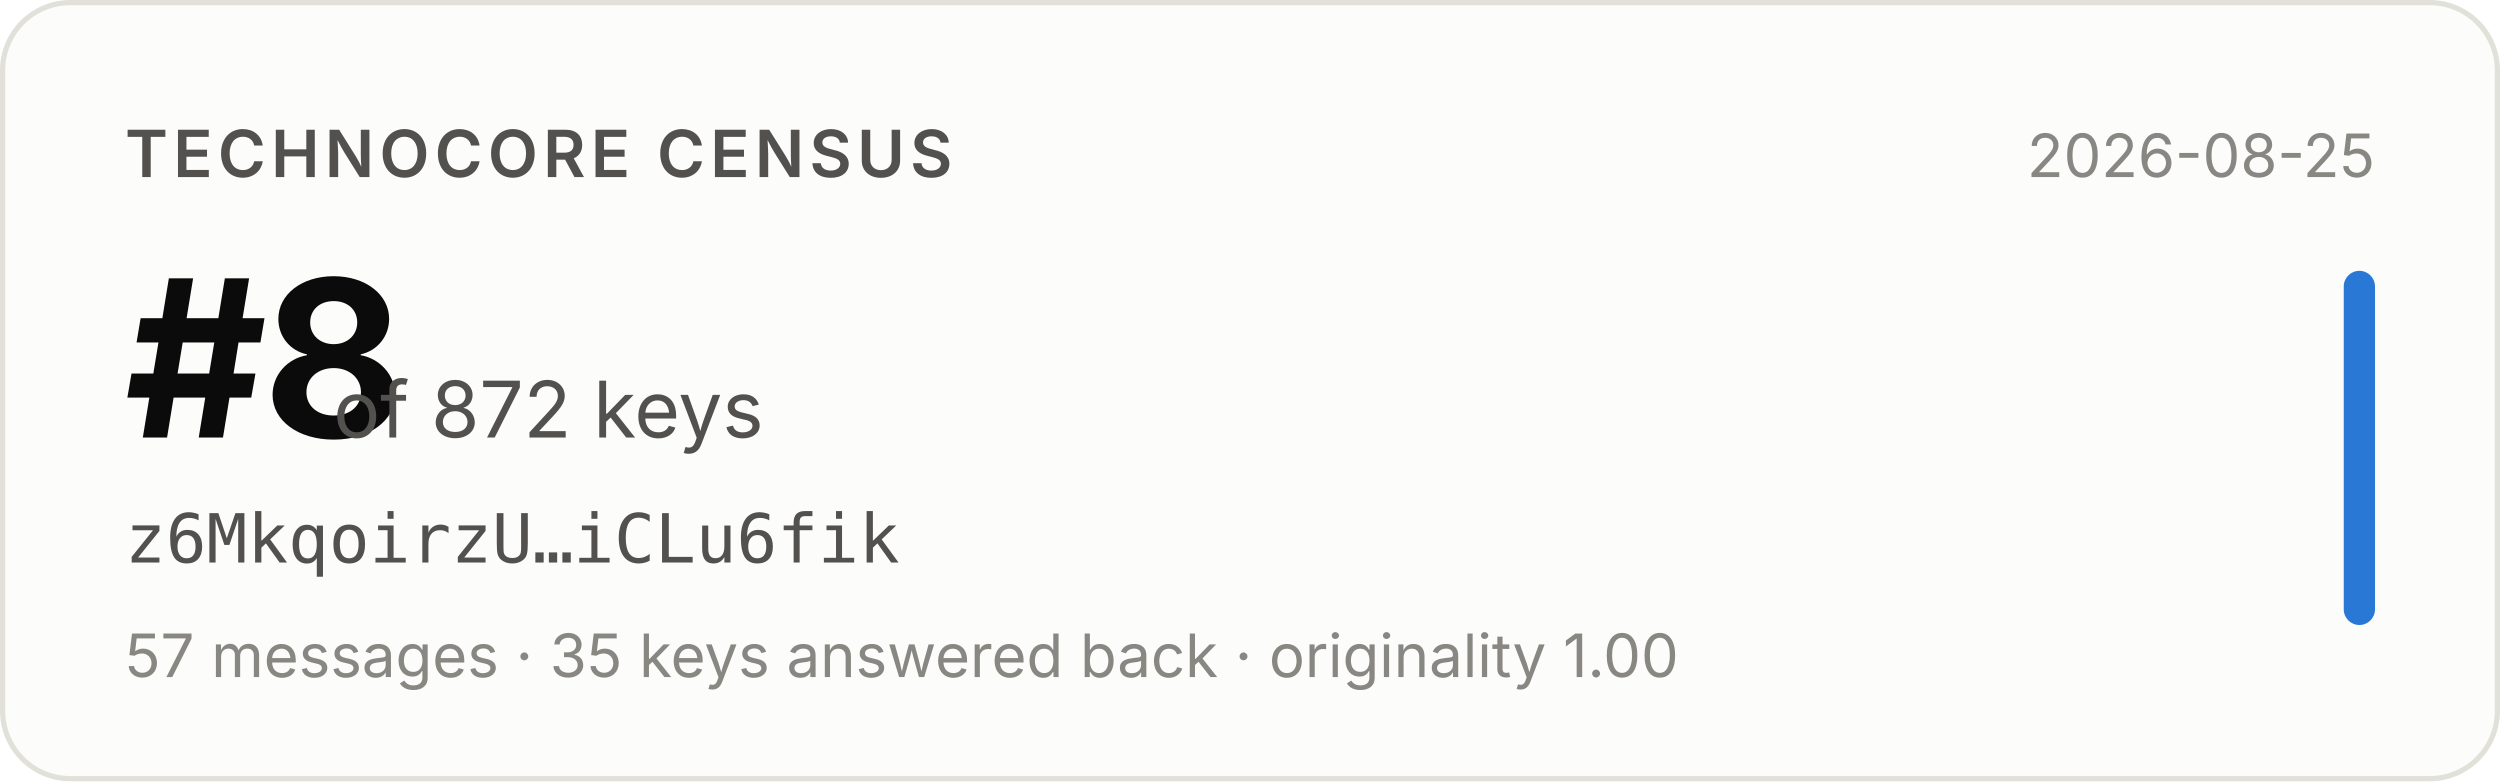
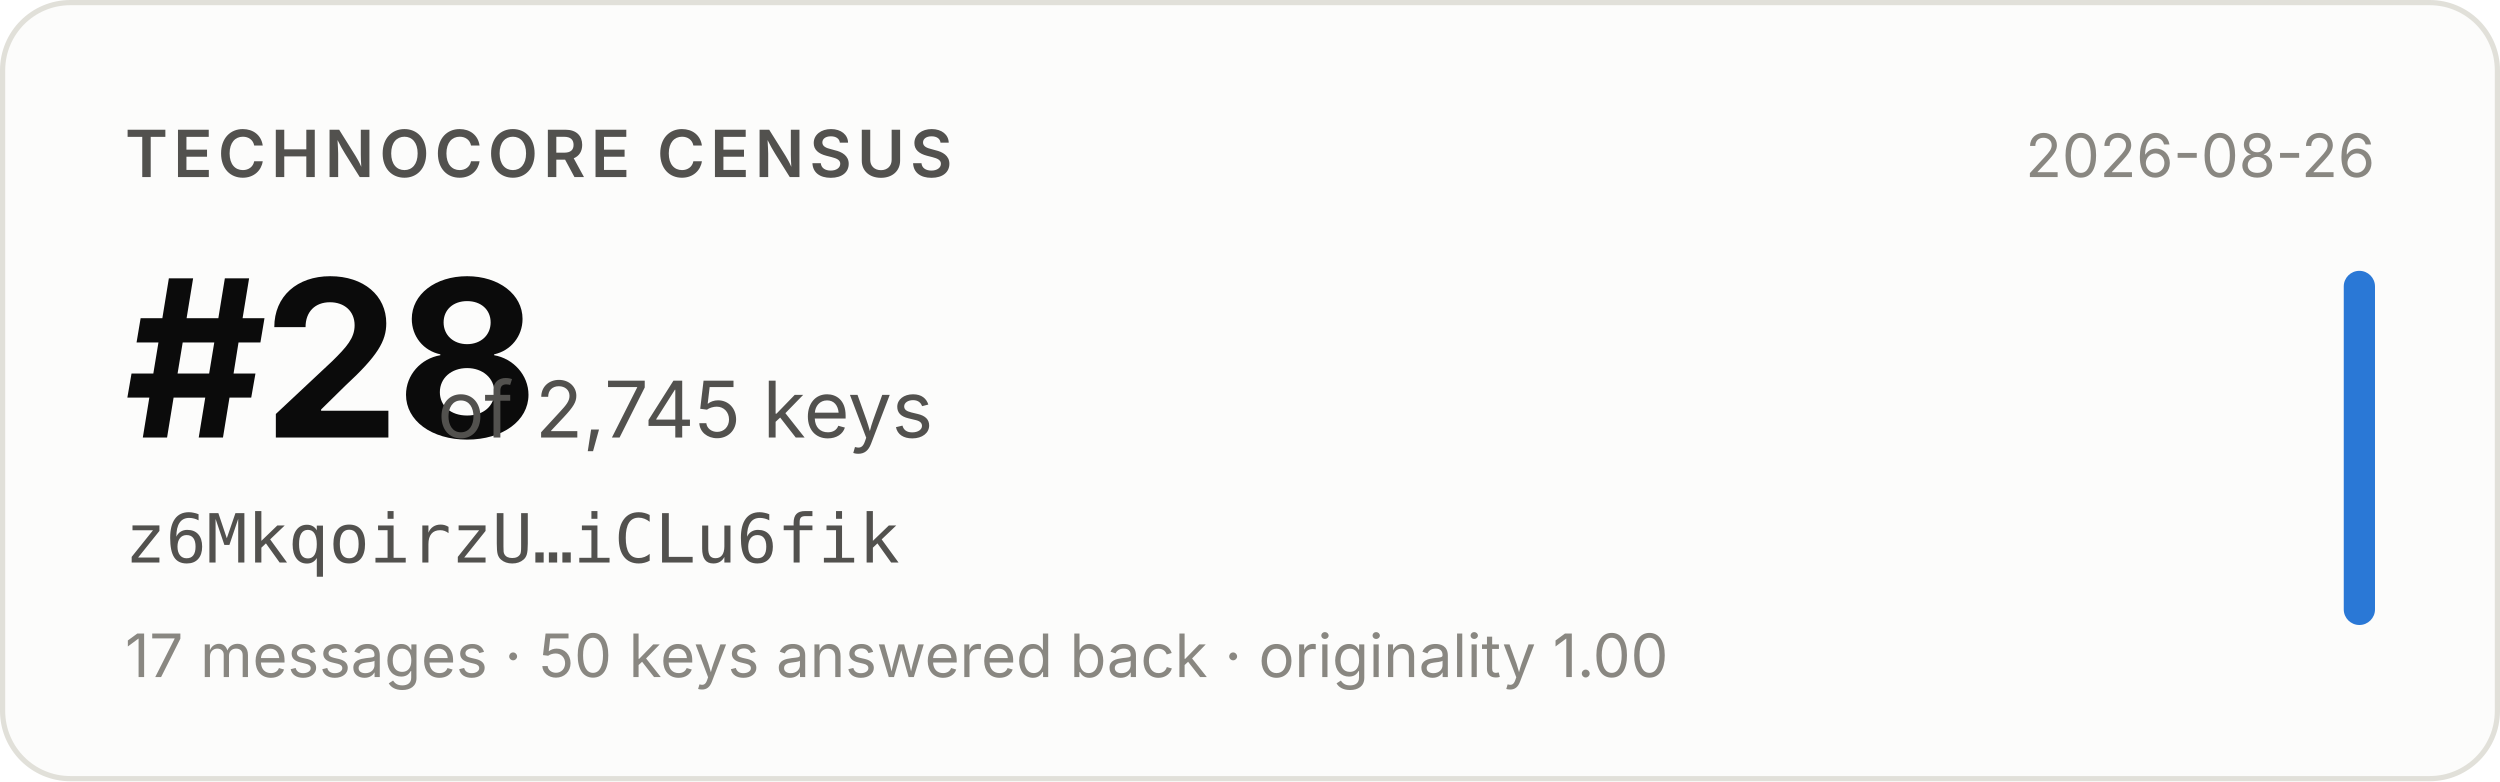
- <svg xmlns="http://www.w3.org/2000/svg" width="480" height="150" viewBox="0 0 480 150" role="img" aria-label="Technocore Census rank #8 of 872 keys for z6MkqoirzU…iCLu6fik, snapshot 2026-08-25">
+ <svg xmlns="http://www.w3.org/2000/svg" width="480" height="150" viewBox="0 0 480 150" role="img" aria-label="Technocore Census rank #28 of 2,745 keys for z6MkqoirzU…iCLu6fik, snapshot 2026-08-26">
  <rect x="0.5" y="0.5" width="479" height="149" rx="13" fill="#fcfcfb" stroke="#e1e0d9" />
  <g font-family="system-ui, -apple-system, 'Segoe UI', sans-serif">
    <text x="24" y="34" font-size="12.5" font-weight="600" fill="#52514e" letter-spacing="0.08em">TECHNOCORE CENSUS</text>
-     <text x="24" y="84" font-size="42" font-weight="650" fill="#0b0b0b" letter-spacing="-0.02em">#8</text>
-     <text x="64" y="84" font-size="15" fill="#52514e">of 872 keys</text>
+     <text x="24" y="84" font-size="42" font-weight="650" fill="#0b0b0b" letter-spacing="-0.02em">#28</text>
+     <text x="84" y="84" font-size="15" fill="#52514e">of 2,745 keys</text>
    <text x="24" y="108" font-size="13" fill="#52514e" font-family="ui-monospace, SFMono-Regular, Menlo, monospace">z6MkqoirzU…iCLu6fik</text>
-     <text x="24" y="130" font-size="11.5" fill="#898781">57 messages · 35 keys answered back · originality 1.00</text>
-     <text x="456" y="34" font-size="11.5" fill="#898781" text-anchor="end">2026-08-25</text>
+     <text x="24" y="130" font-size="11.5" fill="#898781">17 messages · 50 keys answered back · originality 1.00</text>
+     <text x="456" y="34" font-size="11.5" fill="#898781" text-anchor="end">2026-08-26</text>
    <rect x="450" y="52" width="6" height="68" rx="3" fill="#2a78d6" />
  </g>
</svg>
